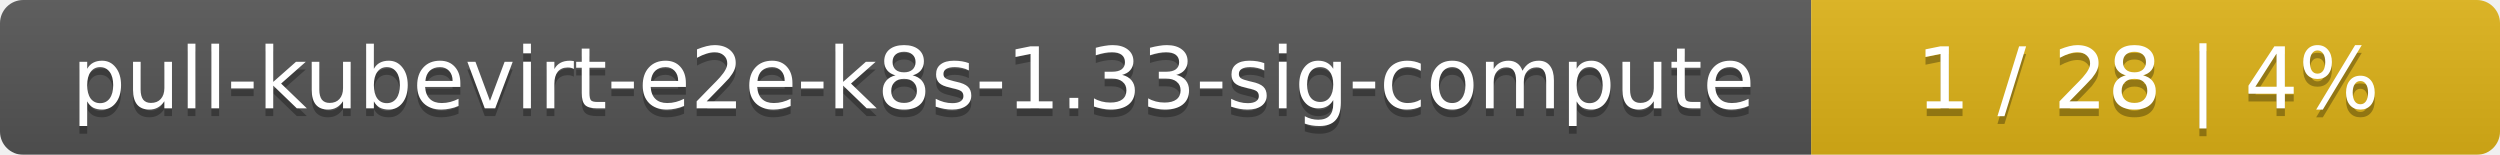
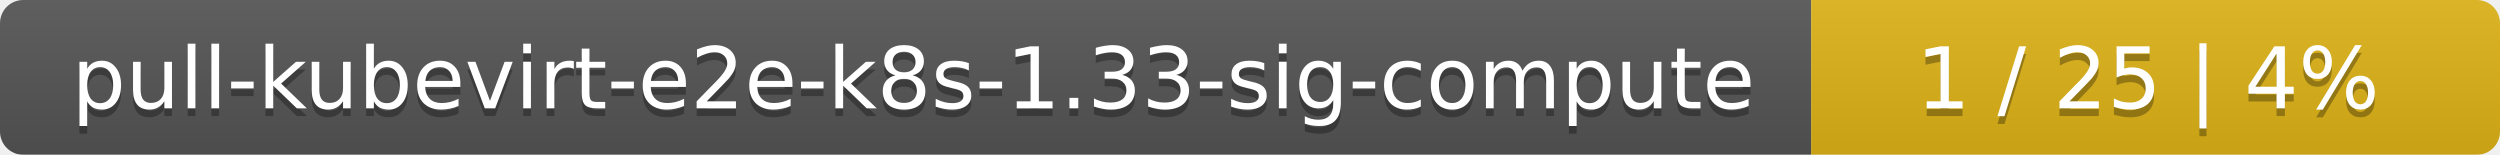
<svg xmlns="http://www.w3.org/2000/svg" width="323" height="20">
  <linearGradient id="smooth" x2="0" y2="100%">
    <stop offset="0" stop-color="#bbb" stop-opacity=".1" />
    <stop offset="1" stop-opacity=".1" />
  </linearGradient>
  <mask id="round">
    <rect width="323" height="20" rx="3" fill="#fff" />
  </mask>
  <g mask="url(#round)">
    <rect width="234" height="20" fill="#555" />
    <rect x="234" width="89" height="20" fill="#dfb317" />
    <rect width="323" height="20" fill="url(#smooth)" />
  </g>
  <g fill="#fff" text-anchor="middle" font-family="DejaVu Sans,Verdana,Geneva,sans-serif" font-size="11">
    <text x="118" y="15" fill="#010101" fill-opacity=".3">pull-kubevirt-e2e-k8s-1.33-sig-compute</text>
    <text x="118" y="14">pull-kubevirt-e2e-k8s-1.33-sig-compute</text>
-     <text x="277.5" y="15" fill="#010101" fill-opacity=".3">1 / 28    |    4%</text>
-     <text x="277.5" y="14">1 / 28    |    4%</text>
+     <text x="277.5" y="15" fill="#010101" fill-opacity=".3">1 / 25    |    4%</text>
+     <text x="277.5" y="14">1 / 25    |    4%</text>
  </g>
</svg>
